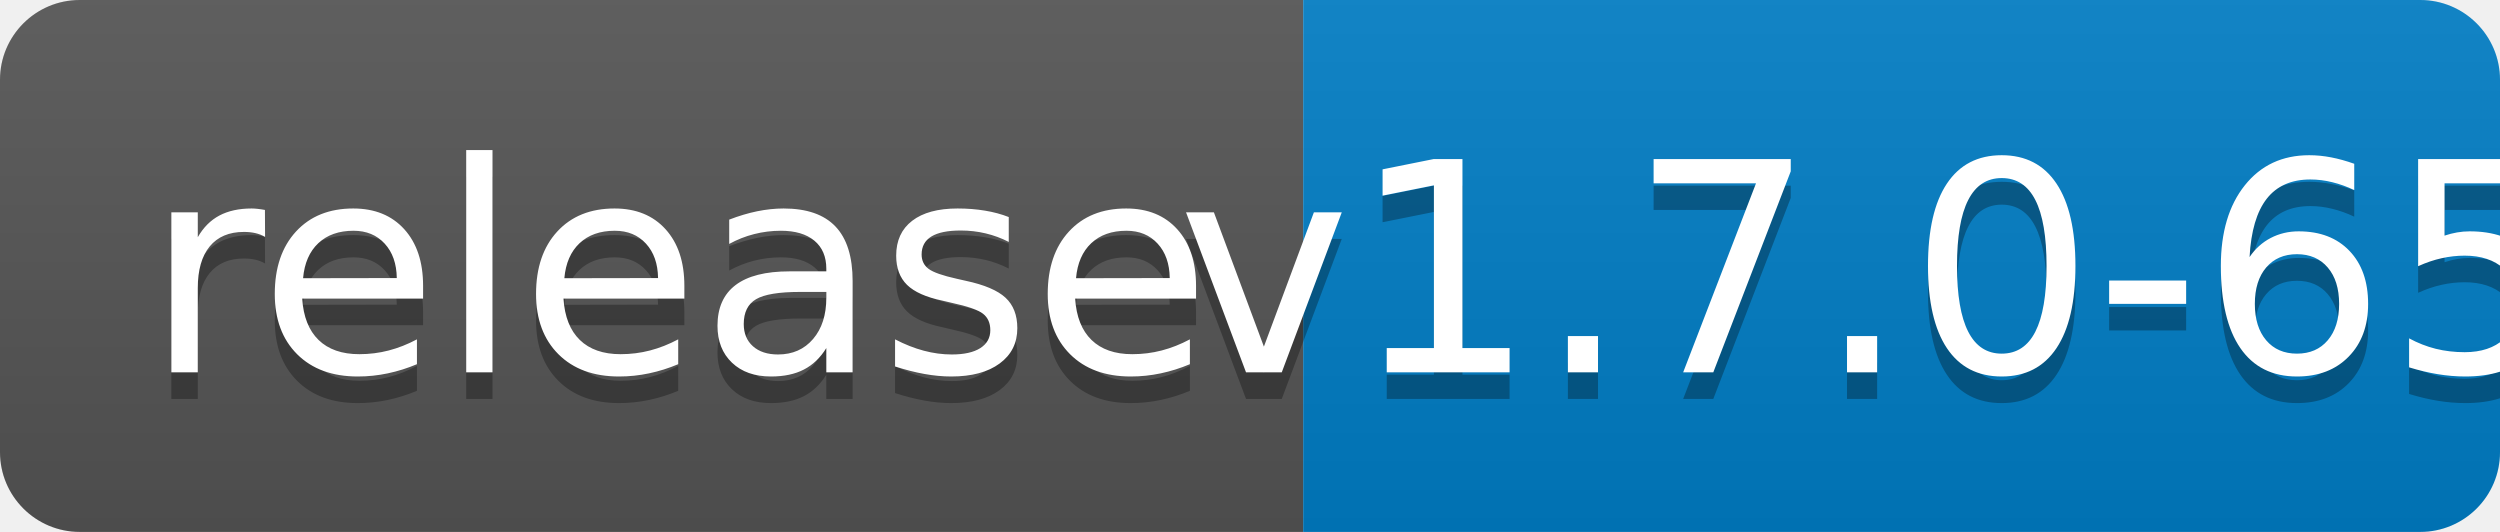
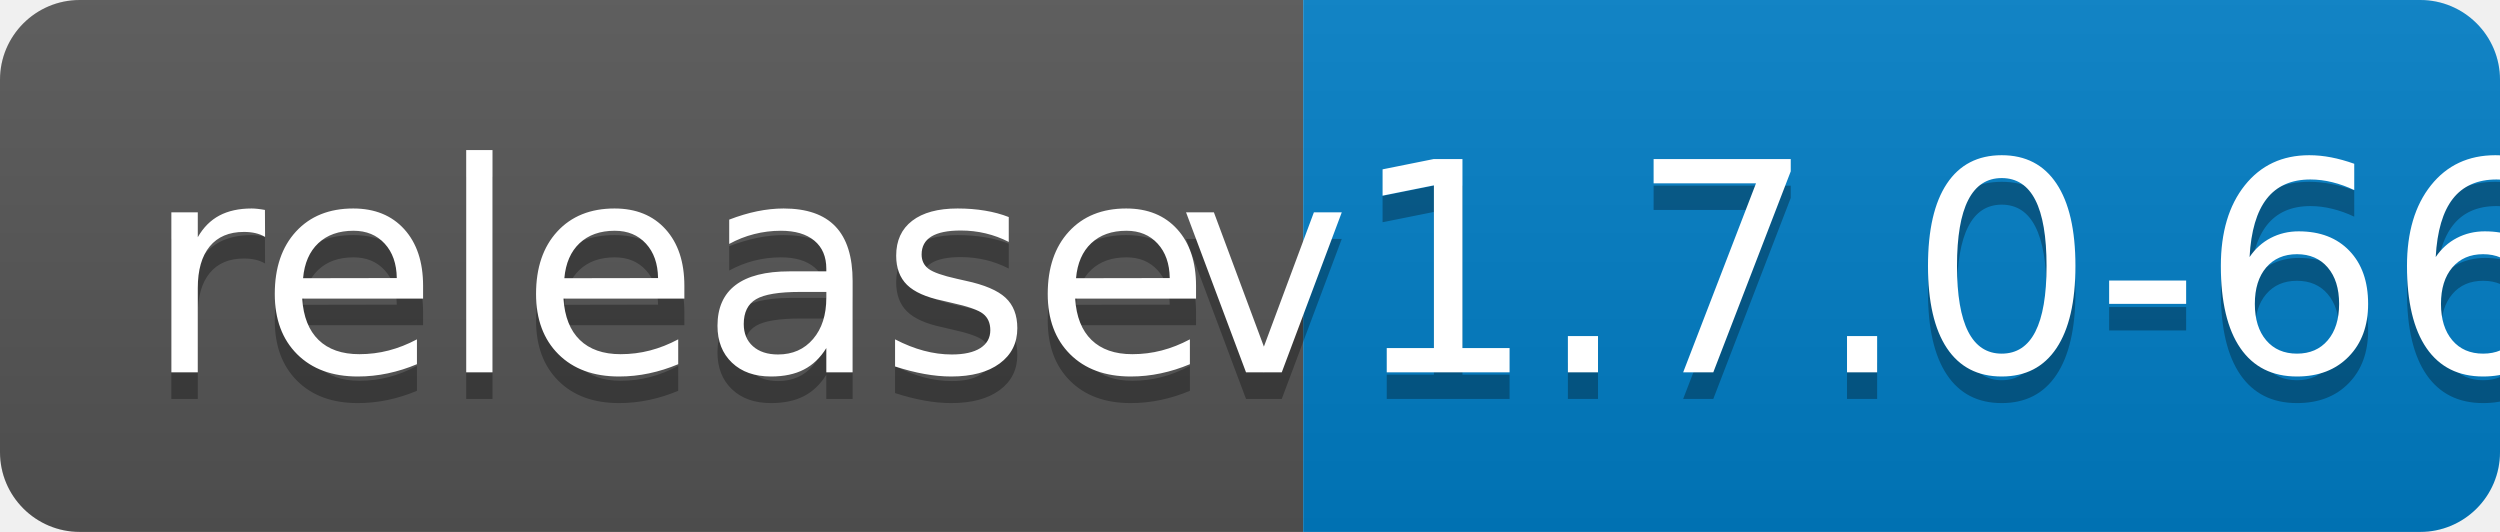
<svg xmlns="http://www.w3.org/2000/svg" width="94" height="20">
  <linearGradient id="b" x2="0" y2="100%">
    <stop offset="0" stop-color="#bbb" stop-opacity=".1" />
    <stop offset="1" stop-opacity=".1" />
  </linearGradient>
  <clipPath id="a">
    <rect width="94" height="20" rx="3" fill="#fff" />
  </clipPath>
  <g clip-path="url(#a)">
    <path fill="#555" d="M0 0h49v20H0z" />
    <path fill="#007ec6" d="M49 0h45v20H49z" />
    <path fill="url(#b)" d="M0 0h94v20H0z" />
  </g>
  <g fill="#fff" text-anchor="middle" font-family="DejaVu Sans,Verdana,Geneva,sans-serif" font-size="110">
    <text x="255" y="150" fill="#010101" fill-opacity=".3" transform="scale(.1)" textLength="390">release</text>
    <text x="255" y="140" transform="scale(.1)" textLength="390">release</text>
-     <text x="705" y="150" fill="#010101" fill-opacity=".3" transform="scale(.1)" textLength="350">v1.7.0-65</text>
-     <text x="705" y="140" transform="scale(.1)" textLength="350">v1.7.0-65</text>
+     <text x="705" y="150" fill="#010101" fill-opacity=".3" transform="scale(.1)" textLength="350">v1.7.0-66</text>
+     <text x="705" y="140" transform="scale(.1)" textLength="350">v1.7.0-66</text>
  </g>
</svg>
